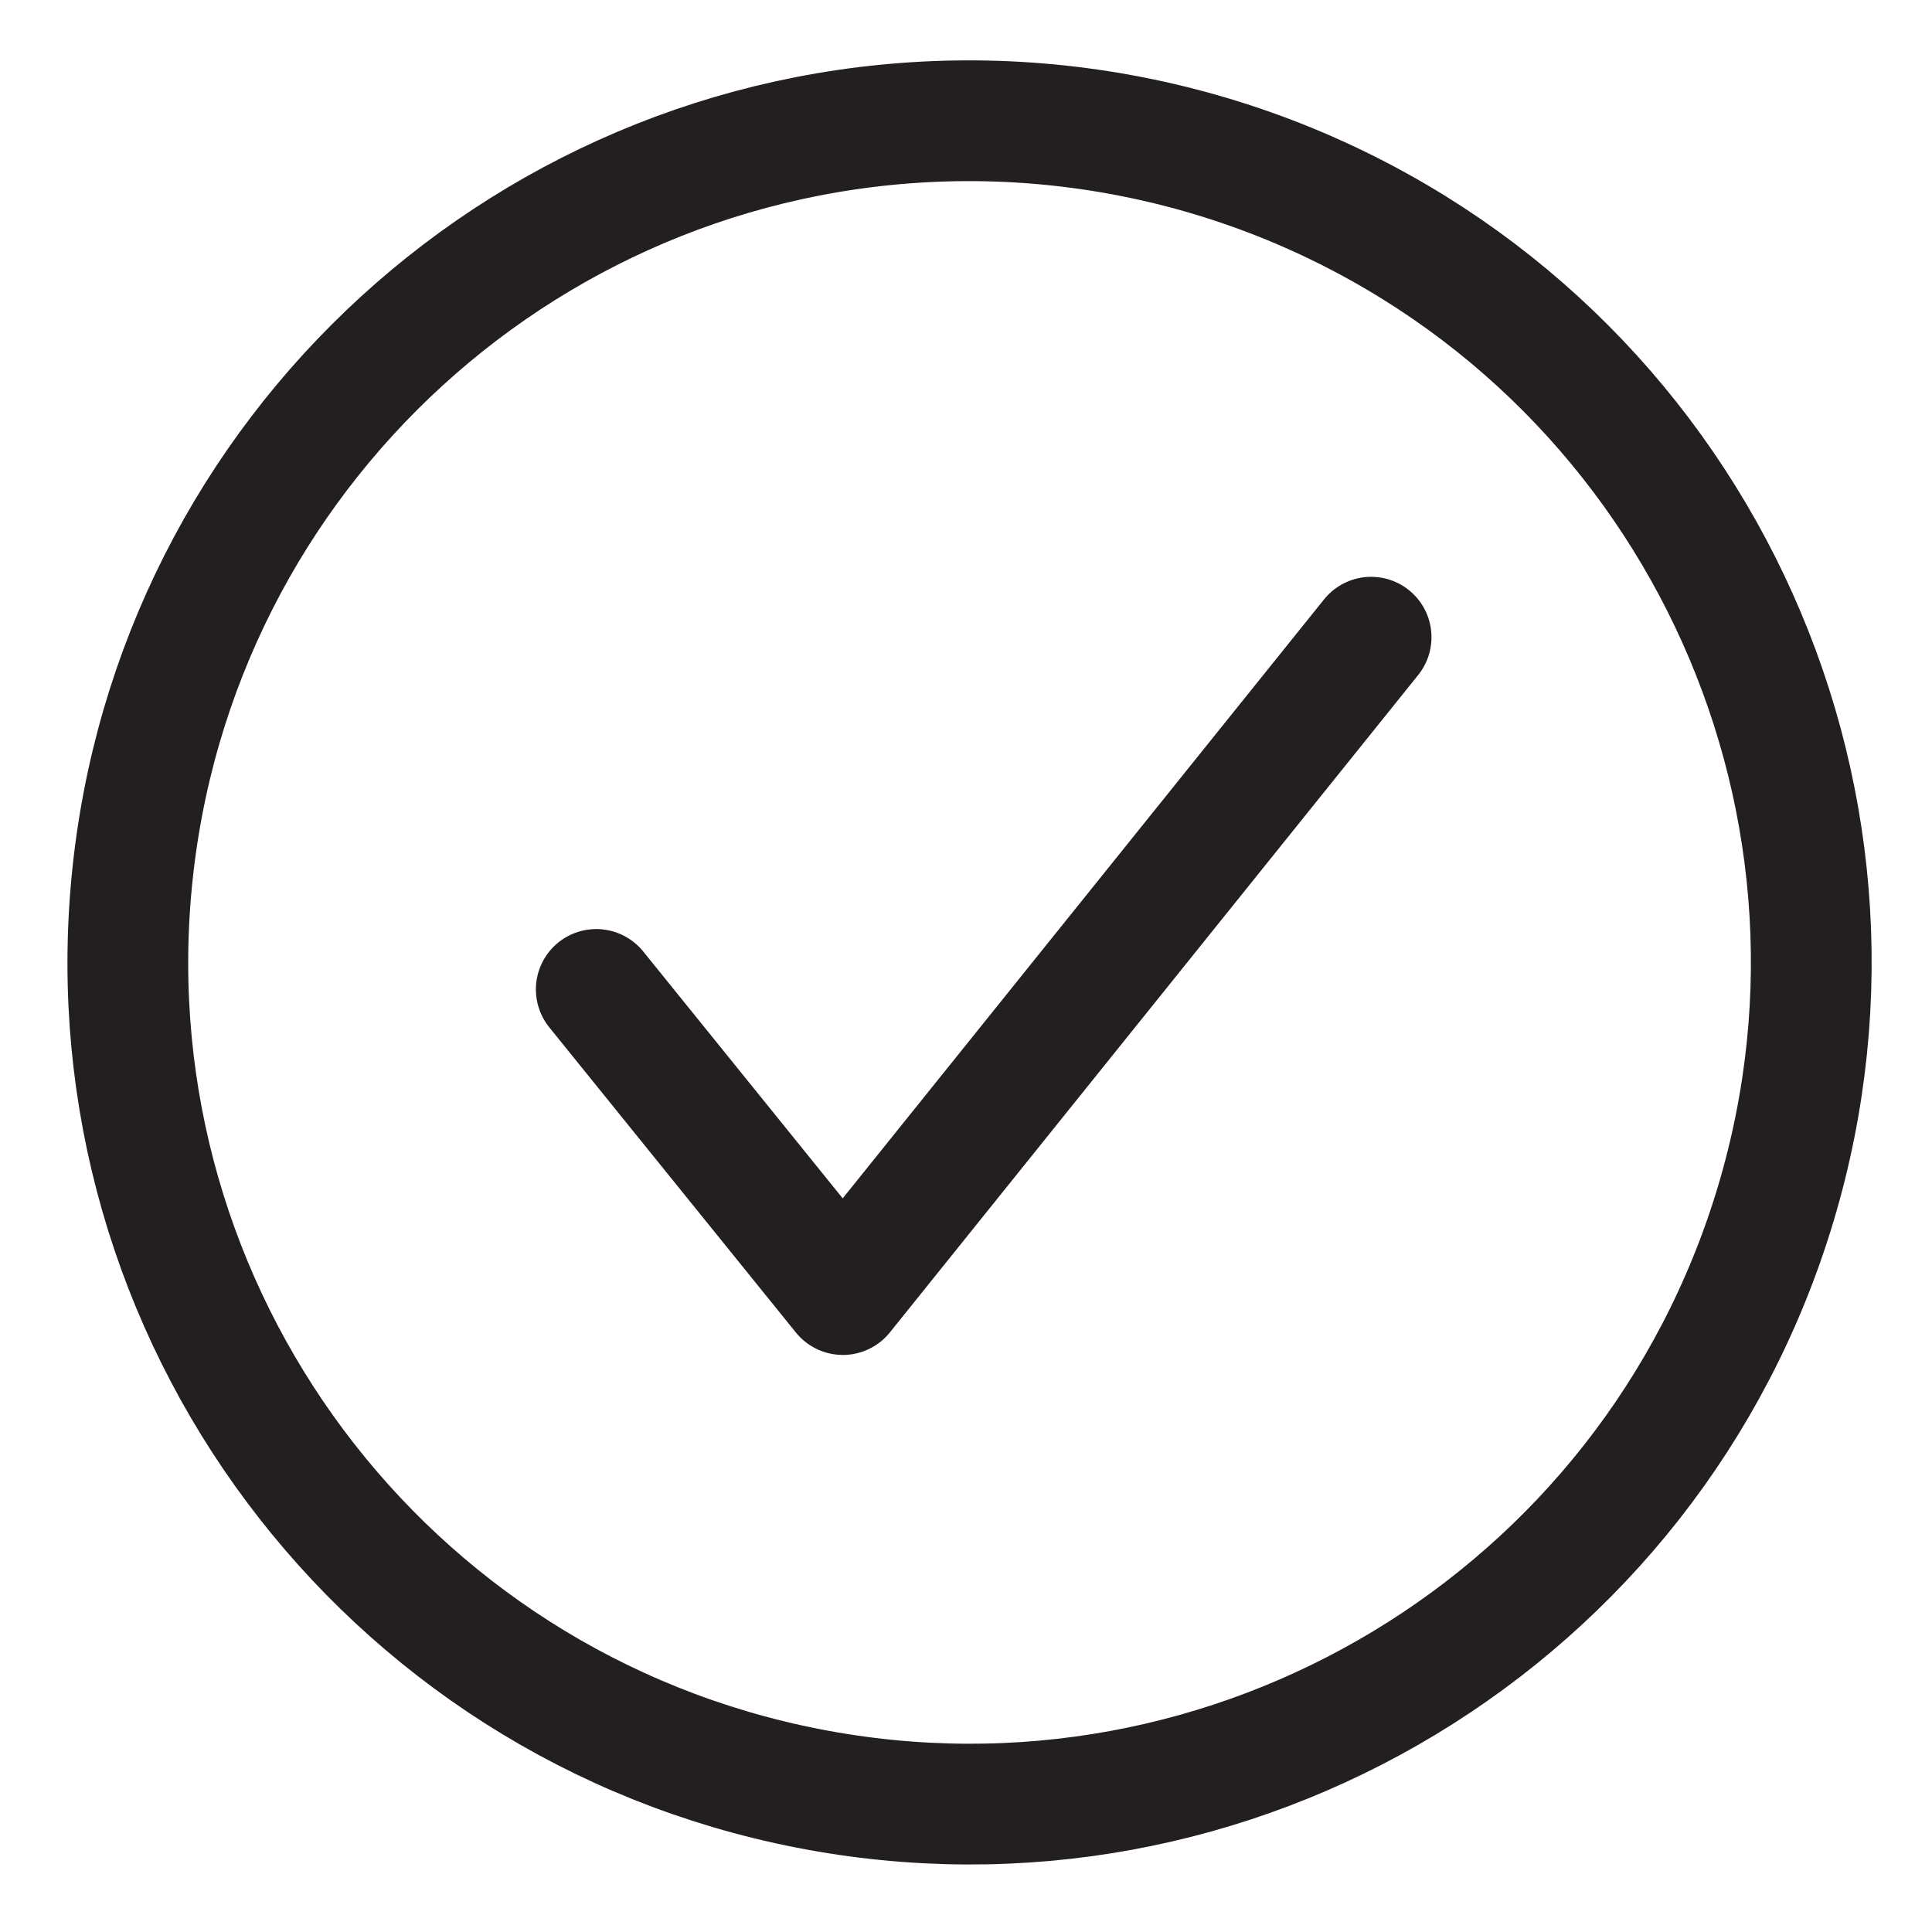
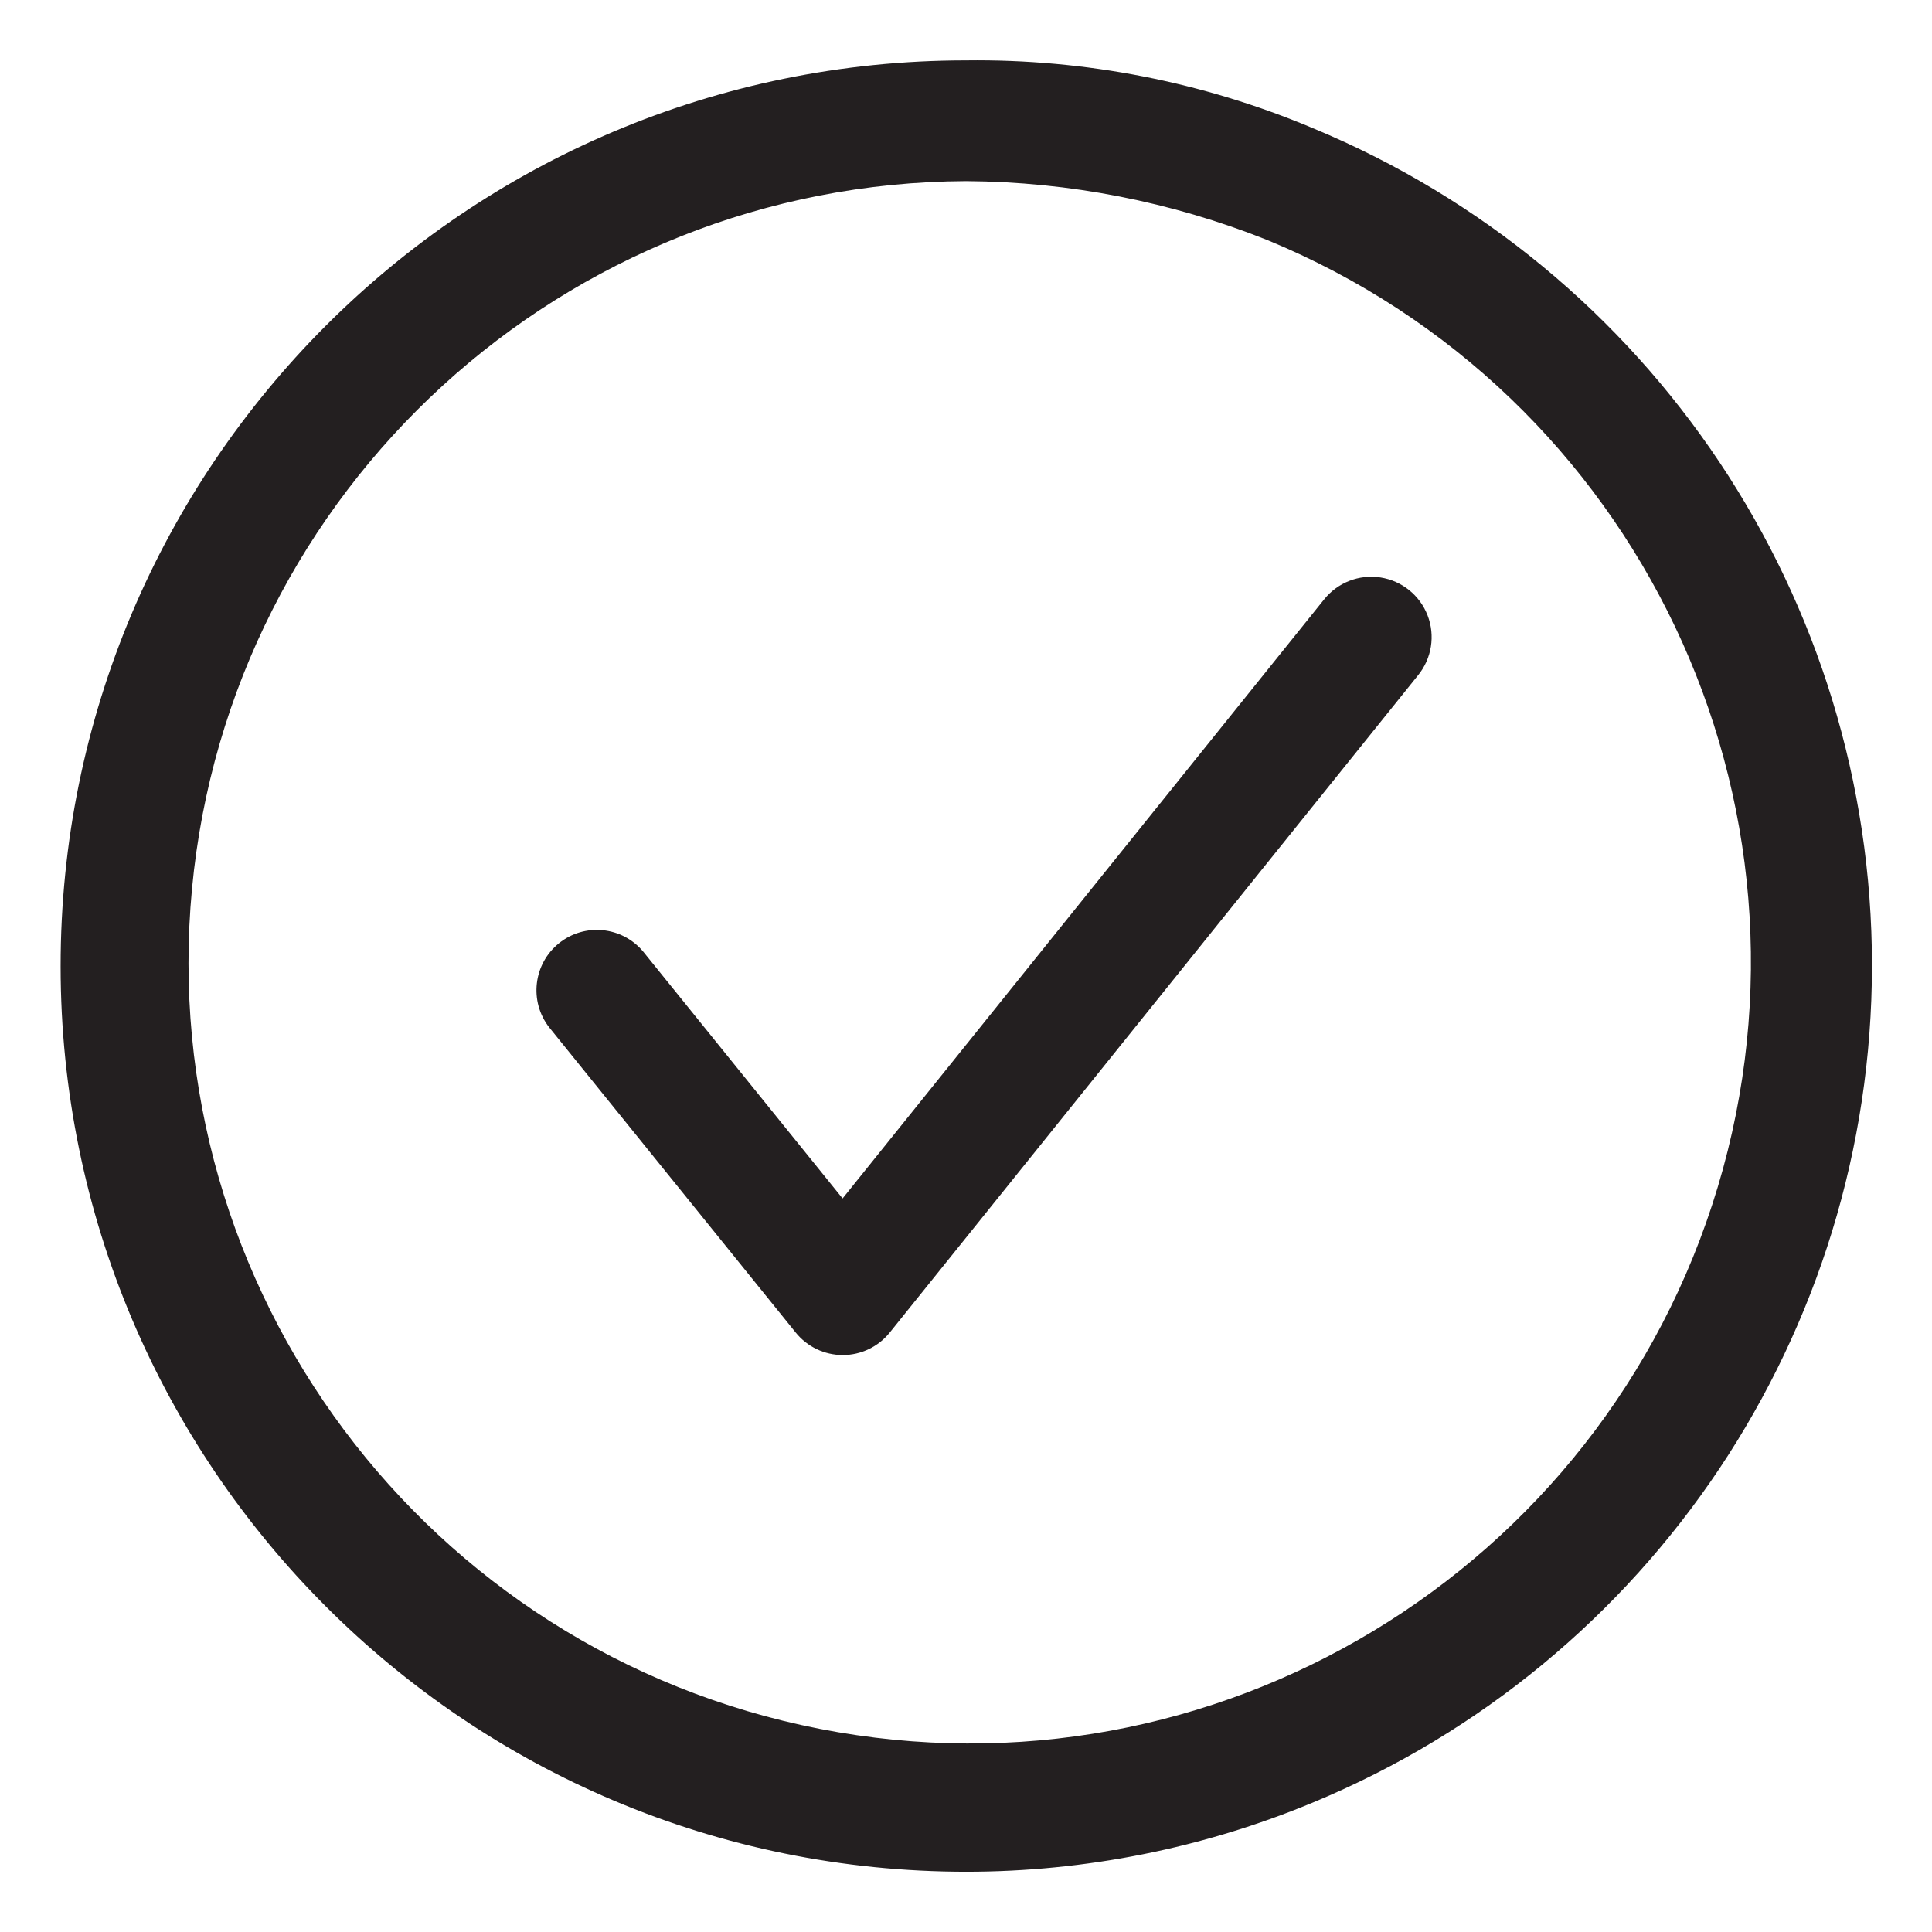
<svg xmlns="http://www.w3.org/2000/svg" viewBox="0 0 16 16">
  <g id="Layer_1" data-name="Layer 1">
    <g>
-       <path d="M8,1a6.97,6.97,0,1,0,2.683.525A7,7,0,0,0,8,1Z" fill="none" stroke="#231f20" stroke-linecap="round" stroke-linejoin="round" />
-       <path d="M4.938,8.194l2.042,2.527,4.375-5.444" fill="none" stroke="#231f20" stroke-linecap="round" stroke-linejoin="round" />
+       <path d="M8.005,15.501A7.5,7.5,0,1,1,8,.5a7.169,7.169,0,0,1,2.874.562,7.506,7.506,0,0,1-.004,13.867A7.48,7.48,0,0,1,8.005,15.501ZM8,1.5a6.469,6.469,0,1,0,2.493.487A6.85,6.85,0,0,0,8.002,1.5Z" fill="#231f20" />
+       <path d="M6.979,11.222a.501.501,0,0,1-.389-.186L4.548,8.508a.5.5,0,0,1,.778-.628L6.978,9.925l3.987-4.96a.5.5,0,1,1,.779.627L7.369,11.035a.5.5,0,0,1-.389.187Z" fill="#231f20" />
    </g>
  </g>
</svg>
